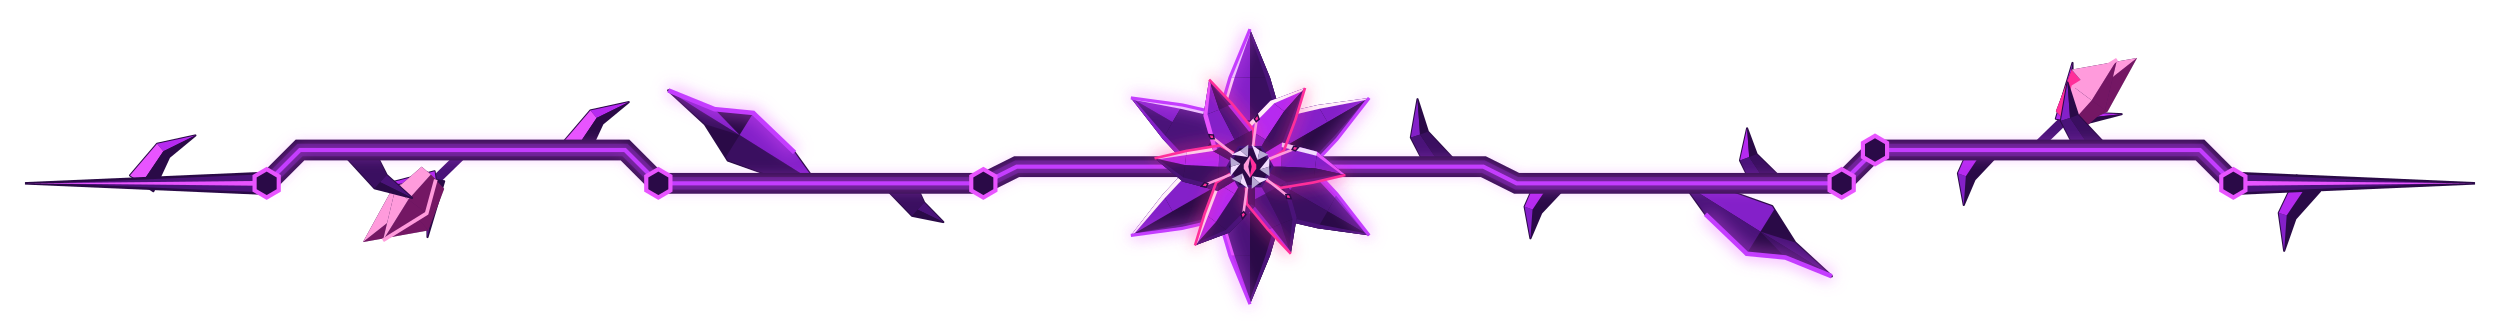
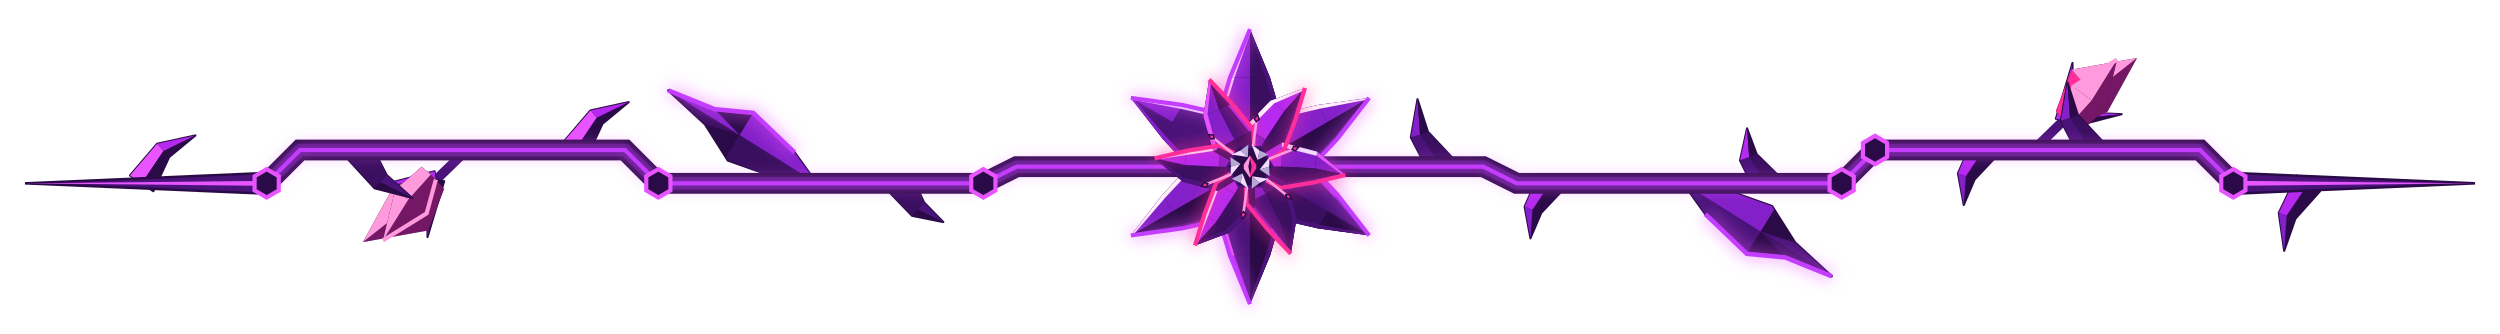
<svg xmlns="http://www.w3.org/2000/svg" viewBox="0 0 600 80" width="600" height="80">
  <defs>
    <filter id="voracious-thorn-vine-glow" filterUnits="userSpaceOnUse" x="0" y="0" width="600" height="80">
      <feGaussianBlur stdDeviation="1.8" />
    </filter>
  </defs>
  <path fill="#2a0a47" stroke="#2a0a47" stroke-width="0.6" stroke-linejoin="round" d="M196 44L186.8 42.8L174.7 38.5L174.2 37.7L169.2 29.8L160.4 21.7L171.5 26.2L180.8 27.1L181.4 27.7L190.7 36.6Z" />
  <path fill="#3a0f60" d="M196 44L186.8 42.8L174.7 38.5L174.2 37.7L177.5 32.4Z" />
  <path fill="#8420c9" d="M196 44L177.5 32.4L180.8 27.1L181.4 27.7L190.7 36.6Z" />
  <path fill="#3a0f60" d="M177.5 32.4L169.2 29.8L160.4 21.7L168.1 26.6Z" />
  <path fill="#8420c9" d="M177.5 32.4L168.1 26.6L160.4 21.7L171.5 26.2Z" />
  <g fill="none">
    <path stroke="#e854ff" stroke-width="2.4" opacity="0.5" filter="url(#voracious-thorn-vine-glow)" d="M160.4 21.7L171.5 26.2L180.8 27.1L181.4 27.7L190.7 36.6" />
    <path stroke="#c43dff" stroke-width="1.1" d="M160.4 21.7L171.5 26.2L180.8 27.1L181.4 27.7L190.7 36.6" />
  </g>
  <path fill="#2a0a47" stroke="#2a0a47" stroke-width="0.6" stroke-linejoin="round" d="M404 44L413.2 45.2L425.3 49.5L425.8 50.3L430.8 58.2L439.6 66.3L428.5 61.8L419.2 60.9L418.6 60.3L409.3 51.4Z" />
  <path fill="#8420c9" d="M404 44L413.2 45.2L425.3 49.5L425.8 50.3L422.5 55.6Z" />
  <path fill="#4a1379" d="M404 44L422.5 55.6L419.2 60.9L418.6 60.3L409.3 51.4ZM422.5 55.6L430.8 58.2L439.6 66.3L431.9 61.4Z" />
  <path fill="#3a0f60" d="M422.5 55.6L431.9 61.4L439.6 66.3L428.5 61.8Z" />
  <g fill="none">
    <path stroke="#e854ff" stroke-width="2.4" opacity="0.5" filter="url(#voracious-thorn-vine-glow)" d="M439.6 66.3L428.5 61.8L419.2 60.9L418.6 60.3L409.3 51.4" />
    <path stroke="#c43dff" stroke-width="1.1" d="M439.6 66.3L428.5 61.8L419.2 60.9L418.6 60.3L409.3 51.4" />
  </g>
  <path fill="none" stroke="#4a1379" stroke-width="2.3" d="M112 36L104.6 43.2" />
  <path fill="#2a0a47" stroke="#2a0a47" stroke-width="0.5" stroke-linejoin="round" d="M104.6 43.2L106.6 43.5L102.6 56.9L102.5 42.9Z" />
  <path fill="#2a0a47" d="M104.6 43.2L106.6 43.5L102.6 56.9Z" />
  <path fill="#8420c9" d="M104.6 43.2L102.6 56.9L102.5 42.9Z" />
  <path fill="#2a0a47" stroke="#2a0a47" stroke-width="0.5" stroke-linejoin="round" d="M104.6 43.2L104.8 45.2L90.8 44.6L104.3 41.1Z" />
  <path fill="#2a0a47" d="M104.6 43.2L104.8 45.2L90.8 44.6Z" />
  <path fill="#b62af0" d="M104.6 43.2L90.8 44.6L104.3 41.1Z" />
  <path fill="#2a0a47" d="M104.6 43.2L106.6 45.3L102.8 55.3L87.1 58.1L94.2 45.2L102.6 41.1Z" />
  <path fill="#ff2e9a" fill-opacity="0.35" d="M104.6 43.2L106.6 45.3L102.8 55.3L97.9 49.6Z" />
  <path fill="#ff9bdc" d="M104.6 43.2L97.9 49.6L94.2 45.2L102.6 41.1Z" />
  <path fill="#ff2e9a" fill-opacity="0.35" d="M97.9 49.6L102.8 55.3L87.1 58.1Z" />
  <path fill="#ff9bdc" d="M97.9 49.6L87.1 58.1L94.2 45.2Z" />
  <path fill="#2a0a47" d="M103.4 41.9L104.6 43.1L102.4 51.2L91.9 57.7L94.8 45.6L101.2 40Z" />
  <path fill="#ff2e9a" fill-opacity="0.35" d="M103.4 41.9L104.6 43.1L102.4 51.2L98 47.9Z" />
  <path fill="#ff9bdc" d="M103.4 41.9L98 47.9L94.8 45.6L101.2 40Z" />
  <path fill="#ff2e9a" fill-opacity="0.35" d="M98 47.9L102.4 51.2L91.9 57.7Z" />
  <path fill="#ff9bdc" d="M98 47.9L91.9 57.7L94.8 45.6Z" />
-   <path fill="none" stroke="#ff9bdc" stroke-width="0.9" d="M104.6 43.1L102.4 51.2L91.9 57.7" />
+   <path fill="none" stroke="#ff9bdc" stroke-width="1" d="M104.6 43.1L102.4 51.2L91.9 57.7" />
  <path fill="none" stroke="#4a1379" stroke-width="2.3" d="M488 36L495.4 28.8" />
  <path fill="#2a0a47" stroke="#2a0a47" stroke-width="0.5" stroke-linejoin="round" d="M495.4 28.8L493.4 28.5L497.4 15.1L497.5 29.1Z" />
  <path fill="#b62af0" d="M495.4 28.8L493.4 28.5L497.4 15.1Z" />
  <path fill="#2a0a47" d="M495.4 28.8L497.4 15.1L497.5 29.1Z" />
  <path fill="#2a0a47" stroke="#2a0a47" stroke-width="0.5" stroke-linejoin="round" d="M495.4 28.8L495.2 26.8L509.2 27.4L495.7 30.9Z" />
  <path fill="#b62af0" d="M495.4 28.8L495.2 26.8L509.2 27.4Z" />
  <path fill="#2a0a47" d="M495.4 28.8L509.2 27.4L495.7 30.9Z" />
  <path fill="#2a0a47" d="M495.4 28.8L493.4 26.7L497.2 16.7L512.9 13.9L505.8 26.8L497.4 30.9Z" />
  <path fill="#ff2e9a" d="M495.4 28.8L493.4 26.7L497.2 16.7L502.1 22.4Z" />
  <path fill="#ff2e9a" fill-opacity="0.35" d="M495.4 28.8L502.1 22.4L505.8 26.8L497.4 30.9Z" />
  <path fill="#ff9bdc" d="M502.1 22.4L497.2 16.7L512.9 13.9Z" />
  <path fill="#ff2e9a" fill-opacity="0.35" d="M502.1 22.4L512.9 13.9L505.8 26.8Z" />
  <path fill="#2a0a47" d="M496.6 30.1L495.4 28.9L497.6 20.8L508.1 14.3L505.2 26.4L498.8 32Z" />
  <path fill="#ff9bdc" d="M496.6 30.1L495.4 28.9L497.6 20.8L502 24.1Z" />
  <path fill="#ff2e9a" fill-opacity="0.35" d="M496.6 30.1L502 24.1L505.2 26.4L498.8 32Z" />
  <path fill="#ff9bdc" d="M502 24.1L497.6 20.8L508.1 14.3Z" />
  <path fill="#ff2e9a" fill-opacity="0.35" d="M502 24.1L508.1 14.3L505.2 26.4Z" />
-   <path fill="none" stroke="#ff9bdc" stroke-width="0.9" d="M495.4 28.9L497.6 20.8L508.1 14.3" />
+   <path fill="none" stroke="#ff9bdc" stroke-width="1" d="M495.4 28.9L497.6 20.8L508.1 14.3" />
  <path fill="#2a0a47" stroke="#2a0a47" stroke-width="0.5" stroke-linejoin="round" d="M34 44L31.2 42.1L37.7 34.5L46.9 32.5L40.6 37.7L36.8 45.9Z" />
  <path fill="#b62af0" d="M39.2 36.3L37.7 34.5L46.9 32.5Z" />
  <path fill="#2a0a47" d="M39.2 36.3L46.9 32.5L40.6 37.7Z" />
  <path fill="#e854ff" d="M34 44L31.2 42.1L37.7 34.5L39.2 36.3Z" />
  <path fill="#2a0a47" d="M34 44L39.2 36.3L40.6 37.7L36.8 45.9Z" />
  <path fill="#2a0a47" stroke="#2a0a47" stroke-width="0.5" stroke-linejoin="round" d="M86 36L88.8 34.1L92.8 42L98.9 47.5L89.9 45.2L83.2 37.9Z" />
  <path fill="#4a1379" d="M91.2 43.7L92.8 42L98.9 47.5Z" />
  <path fill="#2a0a47" d="M91.2 43.7L98.9 47.5L89.9 45.2Z" />
  <path fill="#3a0f60" d="M86 36L88.8 34.1L92.8 42L91.2 43.7ZM86 36L91.2 43.7L89.9 45.2L83.2 37.9Z" />
  <path fill="#2a0a47" stroke="#2a0a47" stroke-width="0.5" stroke-linejoin="round" d="M138 36L135.2 34.1L141.7 26.5L150.9 24.5L144.6 29.7L140.8 37.9Z" />
  <path fill="#b62af0" d="M143.2 28.3L141.7 26.5L150.9 24.5Z" />
  <path fill="#2a0a47" d="M143.2 28.3L150.9 24.5L144.6 29.7Z" />
  <path fill="#e854ff" d="M138 36L135.2 34.1L141.7 26.5L143.2 28.3Z" />
  <path fill="#2a0a47" d="M138 36L143.2 28.3L144.6 29.7L140.8 37.9Z" />
  <path fill="#2a0a47" stroke="#2a0a47" stroke-width="0.5" stroke-linejoin="round" d="M216 44L218.8 42.1L221.8 48.6L226.4 53.3L218.9 51.8L213.2 45.9Z" />
  <path fill="#4a1379" d="M220.2 50.3L221.8 48.6L226.4 53.3Z" />
  <path fill="#2a0a47" d="M220.2 50.3L226.4 53.3L218.9 51.8Z" />
  <path fill="#3a0f60" d="M216 44L218.8 42.1L221.8 48.6L220.2 50.3ZM216 44L220.2 50.3L218.9 51.8L213.2 45.9Z" />
  <path fill="#2a0a47" stroke="#2a0a47" stroke-width="0.5" stroke-linejoin="round" d="M346 40L343.2 41.9L338.6 33L340.2 23.8L342.7 31.6L348.8 38.1Z" />
  <path fill="#8420c9" d="M340.8 32.3L338.6 33L340.2 23.8Z" />
  <path fill="#2a0a47" d="M340.8 32.3L340.2 23.8L342.7 31.6Z" />
  <path fill="#4a1379" d="M346 40L343.2 41.9L338.6 33L340.8 32.3Z" />
  <path fill="#3a0f60" d="M346 40L340.8 32.3L342.7 31.6L348.8 38.1Z" />
  <path fill="#2a0a47" stroke="#2a0a47" stroke-width="0.5" stroke-linejoin="round" d="M372 44L374.8 45.9L369.9 51.1L367.3 57.2L365.9 49.6L369.2 42.1Z" />
  <path fill="#2a0a47" d="M367.8 50.3L369.9 51.1L367.3 57.2Z" />
  <path fill="#8420c9" d="M367.8 50.3L367.3 57.2L365.9 49.6Z" />
  <path fill="#2a0a47" d="M372 44L374.8 45.9L369.9 51.1L367.8 50.3Z" />
  <path fill="#b62af0" d="M372 44L367.8 50.3L365.9 49.6L369.2 42.1Z" />
  <path fill="#2a0a47" stroke="#2a0a47" stroke-width="0.5" stroke-linejoin="round" d="M424 44L421.2 45.9L417.6 38.5L419.3 30.8L421.6 37L426.8 42.1Z" />
  <path fill="#b62af0" d="M419.8 37.7L417.6 38.5L419.3 30.8Z" />
  <path fill="#2a0a47" d="M419.8 37.7L419.3 30.8L421.6 37Z" />
  <path fill="#4a1379" d="M424 44L421.2 45.9L417.6 38.5L419.8 37.7Z" />
  <path fill="#3a0f60" d="M424 44L419.8 37.7L421.6 37L426.8 42.1Z" />
  <path fill="#2a0a47" stroke="#2a0a47" stroke-width="0.5" stroke-linejoin="round" d="M476 36L478.8 37.9L473.9 43.1L471.3 49.2L469.9 41.6L473.2 34.1Z" />
  <path fill="#2a0a47" d="M471.8 42.3L473.9 43.1L471.3 49.2Z" />
  <path fill="#8420c9" d="M471.8 42.3L471.3 49.2L469.9 41.6Z" />
  <path fill="#2a0a47" d="M476 36L478.8 37.9L473.9 43.1L471.8 42.3Z" />
  <path fill="#b62af0" d="M476 36L471.8 42.3L469.9 41.6L473.2 34.1Z" />
  <path fill="#2a0a47" stroke="#2a0a47" stroke-width="0.5" stroke-linejoin="round" d="M502 36L499.2 37.9L494.6 29L496.2 19.8L498.7 27.6L504.8 34.1Z" />
  <path fill="#8420c9" d="M496.8 28.3L494.6 29L496.2 19.8Z" />
  <path fill="#2a0a47" d="M496.8 28.3L496.2 19.8L498.7 27.6Z" />
  <path fill="#4a1379" d="M502 36L499.2 37.9L494.6 29L496.8 28.3Z" />
  <path fill="#3a0f60" d="M502 36L496.8 28.3L498.7 27.6L504.8 34.1Z" />
  <path fill="#2a0a47" stroke="#2a0a47" stroke-width="0.5" stroke-linejoin="round" d="M554 44L556.8 45.9L550.9 52.5L548.2 60.2L546.9 51.1L551.2 42.1Z" />
  <path fill="#2a0a47" d="M548.8 51.7L550.9 52.5L548.2 60.2Z" />
  <path fill="#8420c9" d="M548.8 51.7L548.2 60.2L546.9 51.1Z" />
  <path fill="#2a0a47" d="M554 44L556.8 45.9L550.9 52.5L548.8 51.7Z" />
  <path fill="#b62af0" d="M554 44L548.8 51.7L546.9 51.1L551.2 42.1Z" />
  <path fill="none" stroke="#2a0a47" stroke-width="5" stroke-linejoin="miter" d="M64 44L72 36L150 36L158 44L236 44L244 40L300 40L356 40L364 44L442 44L450 36L528 36L536 44" />
  <path fill="none" stroke="#4a1379" stroke-width="3" stroke-linejoin="miter" d="M64 44L72 36L150 36L158 44L236 44L244 40L300 40L356 40L364 44L442 44L450 36L528 36L536 44" />
  <path fill="none" stroke="#e854ff" stroke-width="2.2" opacity="0.6" filter="url(#voracious-thorn-vine-glow)" d="M64 44L72 36L150 36L158 44L236 44L244 40L300 40L356 40L364 44L442 44L450 36L528 36L536 44" />
  <path fill="none" stroke="#c43dff" stroke-width="1" stroke-linejoin="miter" d="M64 44L72 36L150 36L158 44L236 44L244 40L300 40L356 40L364 44L442 44L450 36L528 36L536 44" />
  <path fill="#4a1379" stroke="#2a0a47" stroke-width="0.6" d="M64 41.5L6 44L64 46.5Z" />
  <path fill="#e854ff" d="M64 43.4L6 44L64 44.6Z" />
  <path fill="#4a1379" stroke="#2a0a47" stroke-width="0.6" d="M536 46.5L594 44L536 41.5Z" />
  <path fill="#e854ff" d="M536 44.6L594 44L536 43.4Z" />
  <path fill="#2a0a47" stroke="#e854ff" stroke-width="1" d="M66.9 45.7L64 47.4L61.1 45.7L61.1 42.3L64 40.6L66.9 42.3ZM160.9 45.7L158 47.4L155.1 45.7L155.1 42.3L158 40.6L160.9 42.3ZM238.9 45.7L236 47.4L233.1 45.7L233.1 42.3L236 40.6L238.9 42.3ZM444.9 45.7L442 47.4L439.1 45.7L439.1 42.3L442 40.6L444.9 42.3ZM452.9 37.7L450 39.4L447.1 37.7L447.1 34.3L450 32.6L452.9 34.3ZM538.9 45.7L536 47.4L533.1 45.7L533.1 42.3L536 40.6L538.9 42.3Z" />
  <path fill="#2a0a47" d="M300 38.3L297.6 38.3L292.2 28.8L295.2 18.6L300 7L304.8 18.6L307.8 28.8L302.4 38.3Z" />
  <path fill="#8420c9" d="M300 18.6L295.2 18.6L300 7Z" />
  <path fill="#3a0f60" d="M300 18.6L300 7L304.8 18.6Z" />
  <path fill="#8420c9" d="M300 28.8L292.2 28.8L295.2 18.6L300 18.6Z" />
  <path fill="#3a0f60" d="M300 28.8L300 18.6L304.8 18.6L307.8 28.8Z" />
  <path fill="#4a1379" d="M300 38.3L297.6 38.3L292.2 28.8L300 28.8Z" />
  <path fill="#2a0a47" d="M300 38.3L300 28.8L307.8 28.8L302.4 38.3Z" />
  <path fill="#fff0fa" d="M292.2 28.8L295.2 18.6L296.3 18.6L293.2 28.8Z" />
  <path fill="#f1dcff" d="M295.2 18.6L300 7L300 8.1L296.3 18.6Z" />
  <path fill="#4a1379" d="M307.8 28.8L304.8 18.6L303.7 18.6L306.8 28.8ZM304.8 18.6L300 7L300 8.1L303.7 18.6Z" />
  <path fill="#2a0a47" d="M301.5 39.2L300.3 37.1L305.8 27.6L316.2 25.2L328.6 23.5L320.9 33.4L313.6 41.2L302.7 41.2Z" />
  <path fill="#8420c9" d="M318.6 29.3L316.2 25.2L328.6 23.5Z" />
  <path fill="#2a0a47" d="M318.6 29.3L328.6 23.5L320.9 33.4Z" />
  <path fill="#8420c9" d="M309.7 34.4L305.8 27.6L316.2 25.2L318.6 29.3Z" />
  <path fill="#2a0a47" d="M309.7 34.4L318.6 29.3L320.9 33.4L313.6 41.2Z" />
  <path fill="#8420c9" d="M301.5 39.2L300.3 37.1L305.8 27.6L309.7 34.4Z" />
  <path fill="#2a0a47" d="M301.5 39.2L309.7 34.4L313.6 41.2L302.7 41.2Z" />
  <path fill="#fff0fa" d="M305.8 27.6L316.2 25.2L316.7 26.1L306.3 28.5ZM316.2 25.2L328.6 23.5L327.7 24L316.7 26.1Z" />
  <path fill="#4a1379" d="M313.6 41.2L320.9 33.4L320.4 32.5L313.1 40.3ZM320.9 33.4L328.6 23.5L327.7 24L320.4 32.5Z" />
  <path fill="#2a0a47" d="M301.5 40.9L302.7 38.8L313.6 38.8L320.9 46.6L328.6 56.5L316.2 54.8L305.8 52.4L300.3 42.9Z" />
  <path fill="#4a1379" d="M318.6 50.7L320.9 46.6L328.6 56.5Z" />
  <path fill="#2a0a47" d="M318.6 50.7L328.6 56.5L316.2 54.8Z" />
  <path fill="#4a1379" d="M309.7 45.6L313.6 38.8L320.9 46.6L318.6 50.7Z" />
  <path fill="#3a0f60" d="M309.7 45.6L318.6 50.7L316.2 54.8L305.8 52.4Z" />
  <path fill="#8420c9" d="M301.5 40.9L302.7 38.8L313.6 38.8L309.7 45.6Z" />
  <path fill="#4a1379" d="M301.5 40.9L309.7 45.6L305.8 52.4L300.3 42.9Z" />
  <path fill="#b62af0" d="M313.6 38.8L320.9 46.6L320.4 47.5L313.1 39.7Z" />
  <path fill="#8420c9" d="M320.9 46.6L328.6 56.5L327.7 56L320.4 47.5Z" />
  <path fill="#4a1379" d="M305.8 52.4L316.2 54.8L316.7 53.9L306.3 51.5ZM316.2 54.8L328.6 56.5L327.7 56L316.7 53.9Z" />
  <path fill="#2a0a47" d="M300 41.7L302.4 41.7L307.8 51.2L304.8 61.4L300 73L295.2 61.4L292.2 51.2L297.6 41.7Z" />
  <path fill="#2a0a47" d="M300 61.4L304.8 61.4L300 73Z" />
  <path fill="#4a1379" d="M300 61.4L300 73L295.2 61.4Z" />
  <path fill="#2a0a47" d="M300 51.2L307.8 51.2L304.8 61.4L300 61.4Z" />
  <path fill="#4a1379" d="M300 51.2L300 61.4L295.2 61.4L292.2 51.2Z" />
  <path fill="#3a0f60" d="M300 41.7L302.4 41.7L307.8 51.2L300 51.2Z" />
  <path fill="#8420c9" d="M300 41.7L300 51.2L292.2 51.2L297.6 41.7Z" />
  <path fill="#4a1379" d="M307.8 51.2L304.8 61.4L303.7 61.4L306.8 51.2ZM304.8 61.4L300 73L300 71.9L303.7 61.4Z" />
  <path fill="#e854ff" d="M292.2 51.2L295.2 61.4L296.3 61.4L293.2 51.2Z" />
  <path fill="#b62af0" d="M295.2 61.4L300 73L300 71.9L296.3 61.4Z" />
  <path fill="#2a0a47" d="M298.5 40.9L299.7 42.9L294.2 52.4L283.8 54.8L271.4 56.5L279.1 46.6L286.4 38.8L297.3 38.8Z" />
  <path fill="#2a0a47" d="M281.4 50.7L283.8 54.8L271.4 56.5Z" />
  <path fill="#8420c9" d="M281.4 50.7L271.4 56.5L279.1 46.6Z" />
  <path fill="#2a0a47" d="M290.3 45.6L294.2 52.4L283.8 54.8L281.4 50.7Z" />
  <path fill="#8420c9" d="M290.3 45.6L281.4 50.7L279.1 46.6L286.4 38.8Z" />
  <path fill="#2a0a47" d="M298.5 40.9L299.7 42.9L294.2 52.4L290.3 45.6Z" />
  <path fill="#8420c9" d="M298.5 40.9L290.3 45.6L286.4 38.8L297.3 38.8Z" />
  <path fill="#4a1379" d="M294.2 52.4L283.8 54.8L283.3 53.9L293.7 51.5ZM283.8 54.8L271.4 56.5L272.3 56L283.3 53.9Z" />
  <path fill="#fff0fa" d="M286.4 38.8L279.1 46.6L279.6 47.5L286.9 39.7ZM279.1 46.6L271.4 56.5L272.3 56L279.6 47.5Z" />
  <path fill="#2a0a47" d="M298.5 39.2L297.3 41.2L286.4 41.2L279.1 33.4L271.4 23.5L283.8 25.2L294.2 27.6L299.7 37.1Z" />
  <path fill="#4a1379" d="M281.4 29.3L279.1 33.4L271.4 23.5Z" />
  <path fill="#8420c9" d="M281.4 29.3L271.4 23.5L283.8 25.2Z" />
  <path fill="#4a1379" d="M290.3 34.4L286.4 41.2L279.1 33.4L281.4 29.3ZM290.3 34.4L281.4 29.3L283.8 25.2L294.2 27.6Z" />
  <path fill="#2a0a47" d="M298.5 39.2L297.3 41.2L286.4 41.2L290.3 34.4Z" />
  <path fill="#4a1379" d="M298.5 39.2L290.3 34.4L294.2 27.6L299.7 37.1Z" />
  <path fill="#8420c9" d="M286.4 41.2L279.1 33.4L279.6 32.5L286.9 40.3ZM279.1 33.4L271.4 23.5L272.3 24L279.6 32.5Z" />
  <path fill="#f1dcff" d="M294.2 27.6L283.8 25.2L283.3 26.1L293.7 28.5ZM283.8 25.2L271.4 23.5L272.3 24L283.3 26.1Z" />
  <g fill="none" stroke-linejoin="miter">
-     <path stroke="#e854ff" stroke-width="1.68" opacity="0.6" filter="url(#voracious-thorn-vine-glow)" d="M297.6 38.3L292.2 28.8L295.2 18.6L300 7M328.6 23.5L320.9 33.4L313.6 41.2L302.7 41.2M302.7 38.8L313.6 38.8L320.9 46.6L328.6 56.5M300 73L295.2 61.4L292.2 51.2L297.6 41.7M299.7 42.9L294.2 52.4L283.8 54.8L271.4 56.5M271.4 23.5L283.8 25.2L294.2 27.6L299.7 37.1" />
-     <path stroke="#c43dff" stroke-width="0.77" d="M297.6 38.3L292.2 28.8L295.2 18.6L300 7M328.6 23.5L320.9 33.4L313.6 41.2L302.7 41.2M302.7 38.8L313.6 38.8L320.9 46.6L328.6 56.5M300 73L295.2 61.4L292.2 51.2L297.6 41.7M299.7 42.9L294.2 52.4L283.8 54.8L271.4 56.5M271.4 23.5L283.8 25.2L294.2 27.6L299.7 37.1" />
+     <path stroke="#e854ff" stroke-width="2" opacity="0.6" filter="url(#voracious-thorn-vine-glow)" d="M297.6 38.3L292.2 28.8L295.2 18.6L300 7M328.6 23.5L320.9 33.4L313.6 41.2L302.7 41.2M302.7 38.8L313.6 38.8L320.9 46.6L328.6 56.5M300 73L295.2 61.4L292.2 51.2L297.6 41.7M299.7 42.9L294.2 52.4L283.8 54.8L271.4 56.5M271.4 23.5L283.8 25.2L294.2 27.6L299.7 37.1" />
+     <path stroke="#c43dff" stroke-width="1" d="M297.6 38.3L292.2 28.8L295.2 18.6L300 7M328.6 23.5L320.9 33.4L313.6 41.2L302.7 41.2M302.7 38.8L313.6 38.8L320.9 46.6L328.6 56.5M300 73L295.2 61.4L292.2 51.2L297.6 41.7M299.7 42.9L294.2 52.4L283.8 54.8L271.4 56.5M271.4 23.5L283.8 25.2L294.2 27.6L299.7 37.1" />
  </g>
  <path fill="#2a0a47" d="M300.7 38.8L298.9 37.8L298.8 30.5L304.9 24.2L313.2 21.1L310.9 28.7L308.1 36.2L302.4 39.8Z" />
  <path fill="#b62af0" d="M308.2 26.7L304.9 24.2L313.2 21.1Z" />
  <path fill="#3a0f60" d="M308.2 26.7L313.2 21.1L310.9 28.7Z" />
  <path fill="#b62af0" d="M303.7 33.5L298.8 30.5L304.9 24.2L308.2 26.7Z" />
  <path fill="#3a0f60" d="M303.7 33.5L308.2 26.7L310.9 28.7L308.1 36.2Z" />
  <path fill="#8420c9" d="M300.7 38.8L298.9 37.8L298.8 30.5L303.7 33.5Z" />
  <path fill="#3a0f60" d="M300.7 38.8L303.7 33.5L308.1 36.2L302.4 39.8Z" />
  <path fill="#fff0fa" d="M298.8 30.5L304.9 24.2L305.8 24.8L299.7 31ZM304.9 24.2L313.2 21.1L312.5 21.9L305.8 24.8Z" />
  <path fill="#4a1379" d="M308.1 36.2L310.9 28.7L310.1 28.1L307.2 35.7ZM310.9 28.7L313.2 21.1L312.5 21.9L310.1 28.1Z" />
  <path fill="#2a0a47" d="M301.4 40L301.4 38L307.7 34.2L316.1 36.4L322.9 42L315.2 43.8L307.3 45.1L301.4 42Z" />
  <path fill="#8420c9" d="M315.6 40.4L316.1 36.4L322.9 42Z" />
  <path fill="#3a0f60" d="M315.6 40.4L322.9 42L315.2 43.8Z" />
  <path fill="#8420c9" d="M307.5 40L307.7 34.2L316.1 36.4L315.6 40.4Z" />
  <path fill="#3a0f60" d="M307.5 40L315.6 40.4L315.2 43.8L307.3 45.1Z" />
  <path fill="#b62af0" d="M301.4 40L301.4 38L307.7 34.2L307.5 40Z" />
  <path fill="#3a0f60" d="M301.4 40L307.5 40L307.3 45.1L301.4 42Z" />
  <path fill="#f1dcff" d="M307.7 34.2L316.1 36.4L316 37.4L307.6 35.3Z" />
  <path fill="#e854ff" d="M316.1 36.4L322.9 42L321.9 41.8L316 37.4Z" />
  <path fill="#4a1379" d="M307.3 45.1L315.2 43.8L315.3 42.8L307.4 44ZM315.2 43.8L322.9 42L321.9 41.8L315.3 42.8Z" />
  <path fill="#2a0a47" d="M300.7 41.2L302.4 40.2L308.8 43.7L311.2 52.2L309.8 60.9L304.3 55.1L299.2 48.9L298.9 42.2Z" />
  <path fill="#3a0f60" d="M307.4 53.7L311.2 52.2L309.8 60.9Z" />
  <path fill="#4a1379" d="M307.4 53.7L309.8 60.9L304.3 55.1Z" />
  <path fill="#3a0f60" d="M303.7 46.5L308.8 43.7L311.2 52.2L307.4 53.7Z" />
  <path fill="#4a1379" d="M303.7 46.5L307.4 53.7L304.3 55.1L299.2 48.9ZM300.7 41.2L302.4 40.2L308.8 43.7L303.7 46.5Z" />
  <path fill="#8420c9" d="M300.7 41.2L303.7 46.5L299.2 48.9L298.9 42.2Z" />
  <path fill="#4a1379" d="M308.8 43.7L311.2 52.2L310.2 52.6L307.9 44.2ZM311.2 52.2L309.8 60.9L309.4 59.9L310.2 52.6Z" />
  <path fill="#8420c9" d="M299.2 48.9L304.3 55.1L305.3 54.7L300.2 48.4Z" />
  <path fill="#b62af0" d="M304.3 55.1L309.8 60.9L309.4 59.9L305.3 54.7Z" />
  <path fill="#2a0a47" d="M299.3 41.2L301.1 42.2L301.2 49.5L295.1 55.8L286.8 58.9L289.1 51.3L291.9 43.8L297.6 40.2Z" />
  <path fill="#3a0f60" d="M291.8 53.3L295.1 55.8L286.8 58.9Z" />
  <path fill="#b62af0" d="M291.8 53.3L286.8 58.9L289.1 51.3Z" />
  <path fill="#3a0f60" d="M296.3 46.5L301.2 49.5L295.1 55.8L291.8 53.3Z" />
  <path fill="#b62af0" d="M296.3 46.5L291.8 53.3L289.1 51.3L291.9 43.8Z" />
  <path fill="#3a0f60" d="M299.3 41.2L301.1 42.2L301.2 49.5L296.3 46.5Z" />
  <path fill="#b62af0" d="M299.3 41.2L296.3 46.5L291.9 43.8L297.6 40.2Z" />
  <path fill="#4a1379" d="M301.2 49.5L295.1 55.8L294.2 55.2L300.3 49ZM295.1 55.8L286.8 58.9L287.5 58.1L294.2 55.2Z" />
  <path fill="#fff0fa" d="M291.9 43.8L289.1 51.3L289.9 51.9L292.8 44.3ZM289.1 51.3L286.8 58.9L287.5 58.1L289.9 51.9Z" />
  <path fill="#2a0a47" d="M298.6 40L298.6 42L292.3 45.8L283.9 43.6L277.1 38L284.8 36.2L292.7 34.9L298.6 38Z" />
  <path fill="#3a0f60" d="M284.4 39.6L283.9 43.6L277.1 38Z" />
  <path fill="#b62af0" d="M284.4 39.6L277.1 38L284.8 36.2Z" />
  <path fill="#3a0f60" d="M292.5 40L292.3 45.8L283.9 43.6L284.4 39.6Z" />
  <path fill="#b62af0" d="M292.5 40L284.4 39.6L284.8 36.2L292.7 34.9Z" />
  <path fill="#3a0f60" d="M298.6 40L298.6 42L292.3 45.8L292.5 40Z" />
  <path fill="#8420c9" d="M298.6 40L292.5 40L292.7 34.9L298.6 38Z" />
  <path fill="#4a1379" d="M292.3 45.8L283.9 43.6L284 42.6L292.4 44.7ZM283.9 43.6L277.1 38L278.1 38.2L284 42.6Z" />
  <path fill="#fff0fa" d="M292.7 34.9L284.8 36.2L284.7 37.2L292.6 36Z" />
  <path fill="#f1dcff" d="M284.8 36.2L277.1 38L278.1 38.2L284.7 37.2Z" />
  <path fill="#2a0a47" d="M299.3 38.8L297.6 39.8L291.2 36.3L288.8 27.8L290.2 19.1L295.7 24.9L300.8 31.1L301.1 37.8Z" />
  <path fill="#8420c9" d="M292.6 26.3L288.8 27.8L290.2 19.1Z" />
  <path fill="#3a0f60" d="M292.6 26.3L290.2 19.1L295.7 24.9Z" />
  <path fill="#8420c9" d="M296.3 33.5L291.2 36.3L288.8 27.8L292.6 26.3Z" />
  <path fill="#4a1379" d="M296.3 33.5L292.6 26.3L295.7 24.9L300.8 31.1Z" />
  <path fill="#3a0f60" d="M299.3 38.8L297.6 39.8L291.2 36.3L296.3 33.5ZM299.3 38.8L296.3 33.5L300.8 31.1L301.1 37.8Z" />
  <path fill="#e854ff" d="M291.2 36.3L288.8 27.8L289.8 27.4L292.1 35.8ZM288.8 27.8L290.2 19.1L290.6 20.1L289.8 27.4Z" />
  <path fill="#b62af0" d="M300.8 31.1L295.7 24.9L294.7 25.3L299.8 31.6Z" />
  <path fill="#4a1379" d="M295.7 24.9L290.2 19.1L290.6 20.1L294.7 25.3Z" />
  <g fill="none" stroke-linejoin="miter">
-     <path stroke="#ff2e9a" stroke-width="1.68" opacity="0.6" filter="url(#voracious-thorn-vine-glow)" d="M313.2 21.1L310.9 28.7L308.1 36.2L302.4 39.8M322.9 42L315.2 43.8L307.3 45.1L301.4 42M309.8 60.9L304.3 55.1L299.2 48.9L298.9 42.2M286.8 58.9L289.1 51.3L291.9 43.8L297.6 40.2M277.1 38L284.8 36.2L292.7 34.9L298.6 38M290.2 19.1L295.7 24.9L300.8 31.1L301.1 37.8" />
-     <path stroke="#ff2e9a" stroke-width="0.63" d="M313.2 21.1L310.9 28.7L308.1 36.2L302.4 39.8M322.9 42L315.2 43.8L307.3 45.1L301.4 42M309.8 60.9L304.3 55.1L299.2 48.9L298.9 42.2M286.8 58.9L289.1 51.3L291.9 43.8L297.6 40.2M277.1 38L284.8 36.2L292.7 34.9L298.6 38M290.2 19.1L295.7 24.9L300.8 31.1L301.1 37.8" />
+     <path stroke="#ff2e9a" stroke-width="2" opacity="0.6" filter="url(#voracious-thorn-vine-glow)" d="M313.2 21.1L310.9 28.7L308.1 36.2L302.4 39.8M322.9 42L315.2 43.8L307.3 45.1L301.4 42M309.8 60.9L304.3 55.1L299.2 48.9L298.9 42.2M286.8 58.9L289.1 51.3L291.9 43.8L297.6 40.2M277.1 38L284.8 36.2L292.7 34.9L298.6 38M290.2 19.1L295.7 24.9L300.8 31.1L301.1 37.8" />
+     <path stroke="#ff2e9a" stroke-width="1" d="M313.2 21.1L310.9 28.7L308.1 36.2L302.4 39.8M322.9 42L315.2 43.8L307.3 45.1L301.4 42M309.8 60.9L304.3 55.1L299.2 48.9L298.9 42.2M286.8 58.9L289.1 51.3L291.9 43.8L297.6 40.2M277.1 38L284.8 36.2L292.7 34.9L298.6 38M290.2 19.1L295.7 24.9L300.8 31.1L301.1 37.8" />
  </g>
  <path fill="none" stroke="#ff9bdc" stroke-width="0.63" d="M300.7 35.3L301.6 28.6M304.4 38.2L310.7 35.7M303.8 42.9L309.1 47.1M299.3 44.7L298.4 51.4M295.6 41.8L289.3 44.3M296.2 37.1L290.9 32.9" />
  <path fill="#ff2e9a" stroke="#2a0a47" stroke-width="0.35" d="M301.8 27.5L302.2 28.6L301.5 29.2L301 28.5ZM311.7 35.3L310.9 36.2L310.1 35.9L310.5 35.1ZM309.9 47.7L308.8 47.6L308.6 46.7L309.5 46.7ZM298.2 52.5L297.8 51.4L298.5 50.8L299 51.5ZM288.3 44.7L289.1 43.8L289.9 44.1L289.5 44.9ZM290.1 32.3L291.2 32.4L291.4 33.3L290.5 33.3Z" />
  <path fill="#2a0a47" stroke="#4a1379" stroke-width="0.56" d="M302.7 35.3L305.4 40L302.7 44.7L297.3 44.7L294.6 40L297.3 35.3Z" />
  <path fill="#f1dcff" d="M300.4 34.7L302.3 36.1L301.8 38.4Z" />
  <path fill="#b8a9d4" d="M302.3 36.1L304.4 37.1L301.8 38.4Z" />
  <path fill="#f1dcff" d="M304.7 37.7L304.6 40L302.3 40.7Z" />
  <path fill="#b8a9d4" d="M304.6 40L304.7 42.3L302.3 40.7Z" />
  <path fill="#f1dcff" d="M304.4 42.9L302.3 43.9L300.5 42.3Z" />
  <path fill="#b8a9d4" d="M302.3 43.9L300.4 45.3L300.5 42.3Z" />
  <path fill="#f1dcff" d="M299.6 45.3L297.7 43.9L298.2 41.6Z" />
  <path fill="#b8a9d4" d="M297.7 43.9L295.6 42.9L298.2 41.6Z" />
  <path fill="#f1dcff" d="M295.3 42.3L295.4 40L297.7 39.3Z" />
  <path fill="#b8a9d4" d="M295.4 40L295.3 37.7L297.7 39.3Z" />
  <path fill="#f1dcff" d="M295.6 37.1L297.7 36.1L299.5 37.7Z" />
  <path fill="#b8a9d4" d="M297.7 36.1L299.6 34.7L299.5 37.7Z" />
  <path fill="#ff2e9a" d="M300 37.3L301.5 39.5L301.5 40.5L300 42.7L300 40Z" />
  <path fill="#ff9bdc" d="M300 42.7L298.5 40.5L298.5 39.5L300 37.3L300 40Z" />
  <path fill="#2a0a47" d="M300 38L300.4 40L300 42L299.6 40Z" />
</svg>
